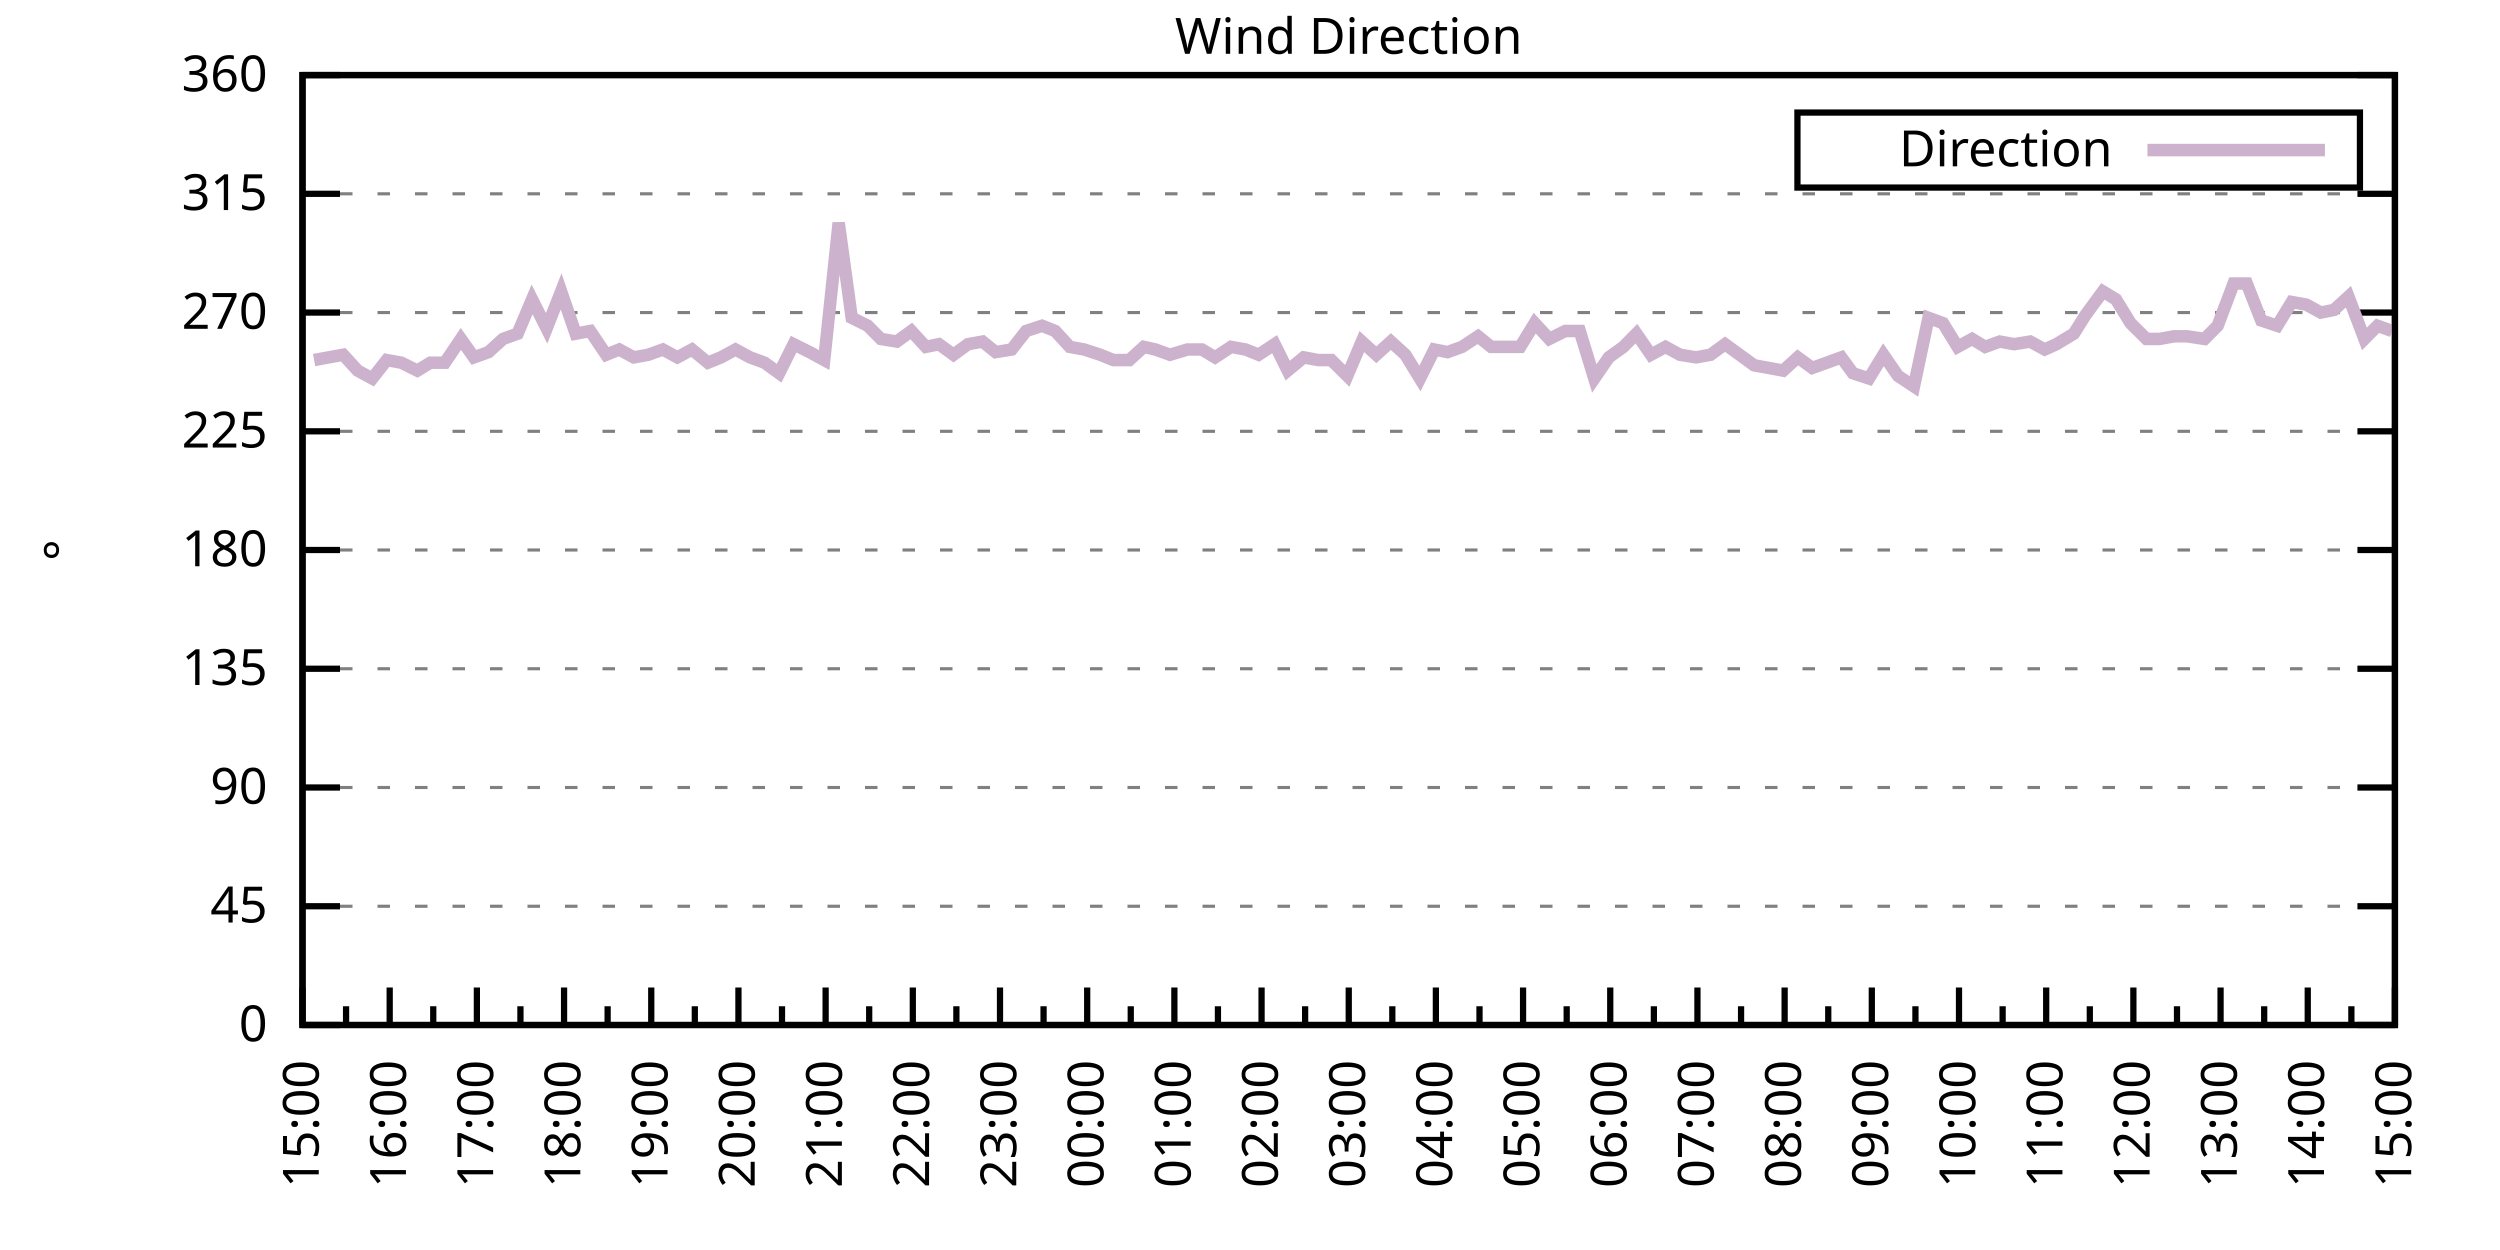
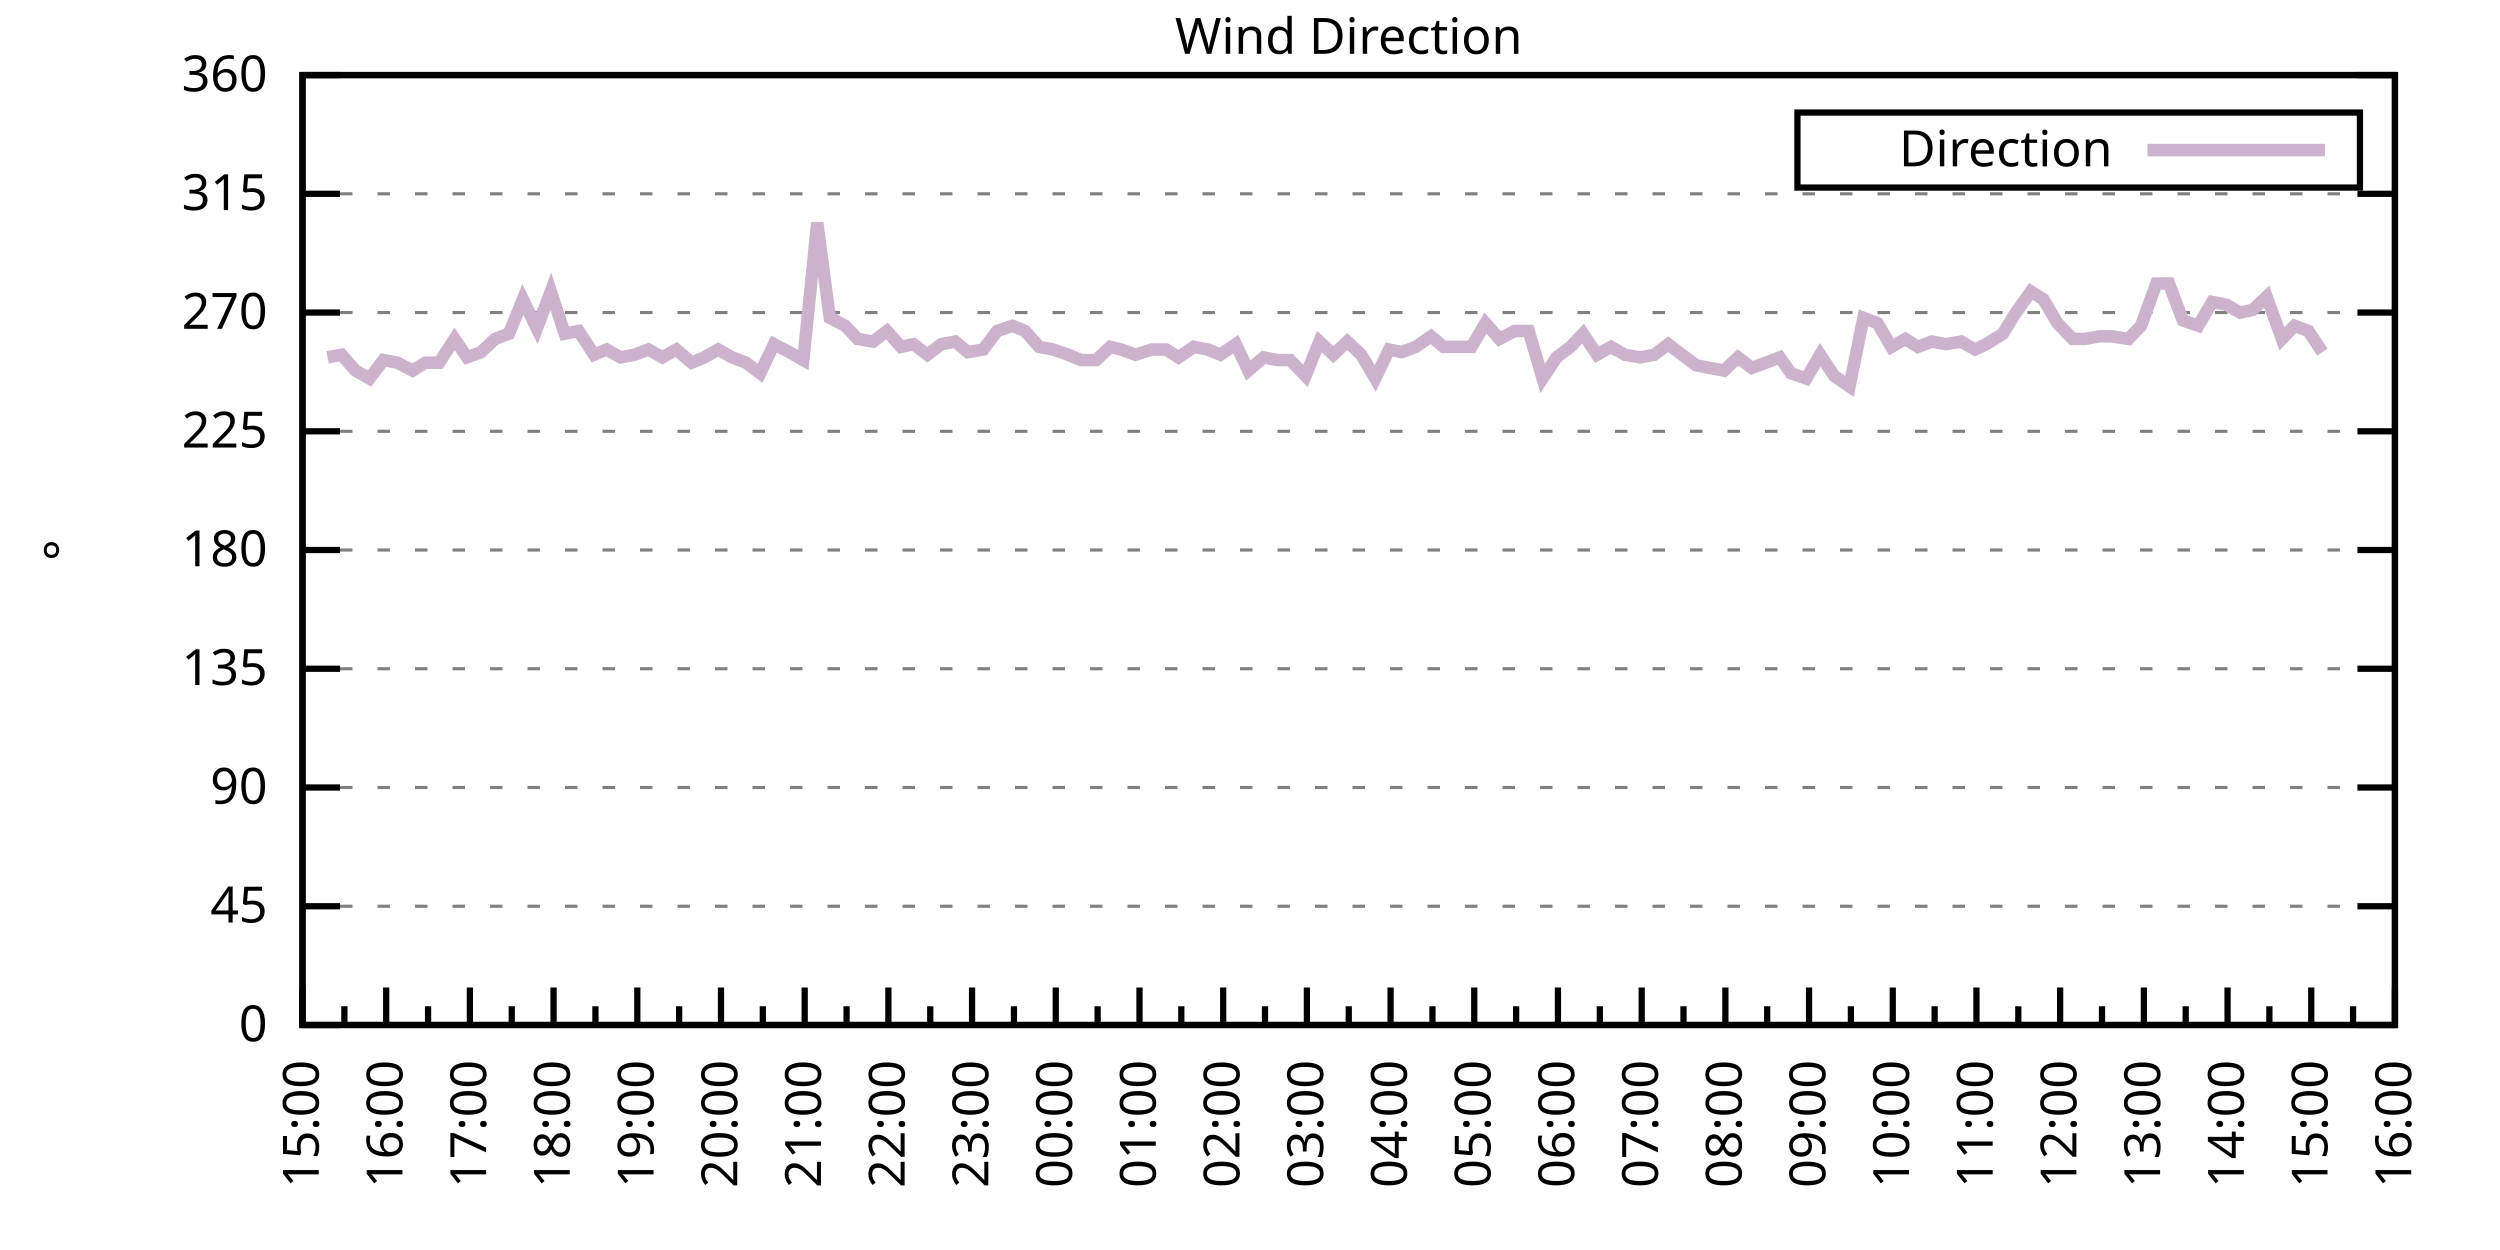
<svg xmlns="http://www.w3.org/2000/svg" xmlns:xlink="http://www.w3.org/1999/xlink" width="400" height="200" viewBox="0 0 400 200">
  <g id="gnuplot_canvas">
    <rect x="0" y="0" width="400" height="200" fill="none" />
    <defs>
      <circle id="gpDot" r="0.5" stroke-width="0.5" stroke="currentColor" />
      <path id="gpPt0" stroke-width="0.333" stroke="currentColor" d="M-1,0 h2 M0,-1 v2" />
      <path id="gpPt1" stroke-width="0.333" stroke="currentColor" d="M-1,-1 L1,1 M1,-1 L-1,1" />
      <path id="gpPt2" stroke-width="0.333" stroke="currentColor" d="M-1,0 L1,0 M0,-1 L0,1 M-1,-1 L1,1 M-1,1 L1,-1" />
      <rect id="gpPt3" stroke-width="0.333" stroke="currentColor" x="-1" y="-1" width="2" height="2" />
      <rect id="gpPt4" stroke-width="0.333" stroke="currentColor" fill="currentColor" x="-1" y="-1" width="2" height="2" />
      <circle id="gpPt5" stroke-width="0.333" stroke="currentColor" cx="0" cy="0" r="1" />
      <use xlink:href="#gpPt5" id="gpPt6" fill="currentColor" stroke="none" />
      <path id="gpPt7" stroke-width="0.333" stroke="currentColor" d="M0,-1.33 L-1.33,0.67 L1.33,0.67 z" />
      <use xlink:href="#gpPt7" id="gpPt8" fill="currentColor" stroke="none" />
      <use xlink:href="#gpPt7" id="gpPt9" stroke="currentColor" transform="rotate(180)" />
      <use xlink:href="#gpPt9" id="gpPt10" fill="currentColor" stroke="none" />
      <use xlink:href="#gpPt3" id="gpPt11" stroke="currentColor" transform="rotate(45)" />
      <use xlink:href="#gpPt11" id="gpPt12" fill="currentColor" stroke="none" />
      <path id="gpPt13" stroke-width="0.333" stroke="currentColor" d="M0,1.330 L1.265,0.411 L0.782,-1.067 L-0.782,-1.076 L-1.265,0.411 z" />
      <use xlink:href="#gpPt13" id="gpPt14" fill="currentColor" stroke="none" />
      <filter id="textbox" filterUnits="objectBoundingBox" x="0" y="0" height="1" width="1">
        <feFlood flood-color="white" flood-opacity="1" result="bgnd" />
        <feComposite in="SourceGraphic" in2="bgnd" operator="atop" />
      </filter>
      <filter id="greybox" filterUnits="objectBoundingBox" x="0" y="0" height="1" width="1">
        <feFlood flood-color="lightgrey" flood-opacity="1" result="grey" />
        <feComposite in="SourceGraphic" in2="grey" operator="atop" />
      </filter>
    </defs>
    <g fill="none" color="white" stroke="currentColor" stroke-width="1.00" stroke-linecap="butt" stroke-linejoin="miter">
</g>
    <g fill="none" color="black" stroke="currentColor" stroke-width="1.00" stroke-linecap="butt" stroke-linejoin="miter">
      <g stroke="none" shape-rendering="crispEdges">
        <polygon fill="rgb(255, 255, 255)" points="48.40,164.00 383.18,164.00 383.18,12.02 48.40,12.02 " />
      </g>
    </g>
    <g fill="none" color="black" stroke="currentColor" stroke-width="1.00" stroke-linecap="butt" stroke-linejoin="miter">
</g>
    <g fill="none" color="black" stroke="black" stroke-width="0.50" stroke-linecap="butt" stroke-linejoin="miter">
</g>
    <g fill="none" color="gray" stroke="currentColor" stroke-width="0.50" stroke-linecap="butt" stroke-linejoin="miter">
      <path stroke="gray" stroke-dasharray="2,4" class="gridline" d="M48.40,164.00 L383.19,164.00  " />
    </g>
    <g fill="none" color="gray" stroke="gray" stroke-width="1.00" stroke-linecap="butt" stroke-linejoin="miter">
</g>
    <g fill="none" color="black" stroke="currentColor" stroke-width="1.00" stroke-linecap="butt" stroke-linejoin="miter">
      <path stroke="black" d="M48.40,164.00 L54.40,164.00 M383.19,164.00 L377.19,164.00  " />
      <g transform="translate(42.80,166.60)" stroke="none" fill="black" font-family="Sans" font-size="8.00" text-anchor="end">
        <text>
          <tspan font-family="Sans"> 0</tspan>
        </text>
      </g>
    </g>
    <g fill="none" color="black" stroke="currentColor" stroke-width="1.00" stroke-linecap="butt" stroke-linejoin="miter">
</g>
    <g fill="none" color="black" stroke="black" stroke-width="0.50" stroke-linecap="butt" stroke-linejoin="miter">
</g>
    <g fill="none" color="gray" stroke="currentColor" stroke-width="0.50" stroke-linecap="butt" stroke-linejoin="miter">
      <path stroke="gray" stroke-dasharray="2,4" class="gridline" d="M48.40,145.00 L383.19,145.00  " />
    </g>
    <g fill="none" color="gray" stroke="gray" stroke-width="1.00" stroke-linecap="butt" stroke-linejoin="miter">
</g>
    <g fill="none" color="black" stroke="currentColor" stroke-width="1.00" stroke-linecap="butt" stroke-linejoin="miter">
      <path stroke="black" d="M48.40,145.00 L54.40,145.00 M383.19,145.00 L377.19,145.00  " />
      <g transform="translate(42.80,147.60)" stroke="none" fill="black" font-family="Sans" font-size="8.00" text-anchor="end">
        <text>
          <tspan font-family="Sans"> 45</tspan>
        </text>
      </g>
    </g>
    <g fill="none" color="black" stroke="currentColor" stroke-width="1.00" stroke-linecap="butt" stroke-linejoin="miter">
</g>
    <g fill="none" color="black" stroke="black" stroke-width="0.50" stroke-linecap="butt" stroke-linejoin="miter">
</g>
    <g fill="none" color="gray" stroke="currentColor" stroke-width="0.50" stroke-linecap="butt" stroke-linejoin="miter">
      <path stroke="gray" stroke-dasharray="2,4" class="gridline" d="M48.40,126.00 L383.19,126.00  " />
    </g>
    <g fill="none" color="gray" stroke="gray" stroke-width="1.00" stroke-linecap="butt" stroke-linejoin="miter">
</g>
    <g fill="none" color="black" stroke="currentColor" stroke-width="1.00" stroke-linecap="butt" stroke-linejoin="miter">
      <path stroke="black" d="M48.40,126.00 L54.40,126.00 M383.19,126.00 L377.19,126.00  " />
      <g transform="translate(42.80,128.60)" stroke="none" fill="black" font-family="Sans" font-size="8.00" text-anchor="end">
        <text>
          <tspan font-family="Sans"> 90</tspan>
        </text>
      </g>
    </g>
    <g fill="none" color="black" stroke="currentColor" stroke-width="1.00" stroke-linecap="butt" stroke-linejoin="miter">
</g>
    <g fill="none" color="black" stroke="black" stroke-width="0.50" stroke-linecap="butt" stroke-linejoin="miter">
</g>
    <g fill="none" color="gray" stroke="currentColor" stroke-width="0.50" stroke-linecap="butt" stroke-linejoin="miter">
      <path stroke="gray" stroke-dasharray="2,4" class="gridline" d="M48.40,107.00 L383.19,107.00  " />
    </g>
    <g fill="none" color="gray" stroke="gray" stroke-width="1.00" stroke-linecap="butt" stroke-linejoin="miter">
</g>
    <g fill="none" color="black" stroke="currentColor" stroke-width="1.00" stroke-linecap="butt" stroke-linejoin="miter">
      <path stroke="black" d="M48.40,107.00 L54.40,107.00 M383.19,107.00 L377.19,107.00  " />
      <g transform="translate(42.80,109.60)" stroke="none" fill="black" font-family="Sans" font-size="8.00" text-anchor="end">
        <text>
          <tspan font-family="Sans"> 135</tspan>
        </text>
      </g>
    </g>
    <g fill="none" color="black" stroke="currentColor" stroke-width="1.00" stroke-linecap="butt" stroke-linejoin="miter">
</g>
    <g fill="none" color="black" stroke="black" stroke-width="0.50" stroke-linecap="butt" stroke-linejoin="miter">
</g>
    <g fill="none" color="gray" stroke="currentColor" stroke-width="0.50" stroke-linecap="butt" stroke-linejoin="miter">
      <path stroke="gray" stroke-dasharray="2,4" class="gridline" d="M48.40,88.00 L383.19,88.00  " />
    </g>
    <g fill="none" color="gray" stroke="gray" stroke-width="1.00" stroke-linecap="butt" stroke-linejoin="miter">
</g>
    <g fill="none" color="black" stroke="currentColor" stroke-width="1.00" stroke-linecap="butt" stroke-linejoin="miter">
      <path stroke="black" d="M48.40,88.00 L54.40,88.00 M383.19,88.00 L377.19,88.00  " />
      <g transform="translate(42.80,90.60)" stroke="none" fill="black" font-family="Sans" font-size="8.00" text-anchor="end">
        <text>
          <tspan font-family="Sans"> 180</tspan>
        </text>
      </g>
    </g>
    <g fill="none" color="black" stroke="currentColor" stroke-width="1.00" stroke-linecap="butt" stroke-linejoin="miter">
</g>
    <g fill="none" color="black" stroke="black" stroke-width="0.50" stroke-linecap="butt" stroke-linejoin="miter">
</g>
    <g fill="none" color="gray" stroke="currentColor" stroke-width="0.50" stroke-linecap="butt" stroke-linejoin="miter">
      <path stroke="gray" stroke-dasharray="2,4" class="gridline" d="M48.40,69.01 L383.19,69.01  " />
    </g>
    <g fill="none" color="gray" stroke="gray" stroke-width="1.00" stroke-linecap="butt" stroke-linejoin="miter">
</g>
    <g fill="none" color="black" stroke="currentColor" stroke-width="1.00" stroke-linecap="butt" stroke-linejoin="miter">
      <path stroke="black" d="M48.40,69.01 L54.40,69.01 M383.19,69.01 L377.19,69.01  " />
      <g transform="translate(42.80,71.61)" stroke="none" fill="black" font-family="Sans" font-size="8.00" text-anchor="end">
        <text>
          <tspan font-family="Sans"> 225</tspan>
        </text>
      </g>
    </g>
    <g fill="none" color="black" stroke="currentColor" stroke-width="1.00" stroke-linecap="butt" stroke-linejoin="miter">
</g>
    <g fill="none" color="black" stroke="black" stroke-width="0.50" stroke-linecap="butt" stroke-linejoin="miter">
</g>
    <g fill="none" color="gray" stroke="currentColor" stroke-width="0.50" stroke-linecap="butt" stroke-linejoin="miter">
      <path stroke="gray" stroke-dasharray="2,4" class="gridline" d="M48.40,50.01 L383.19,50.01  " />
    </g>
    <g fill="none" color="gray" stroke="gray" stroke-width="1.00" stroke-linecap="butt" stroke-linejoin="miter">
</g>
    <g fill="none" color="black" stroke="currentColor" stroke-width="1.00" stroke-linecap="butt" stroke-linejoin="miter">
      <path stroke="black" d="M48.40,50.01 L54.40,50.01 M383.19,50.01 L377.19,50.01  " />
      <g transform="translate(42.80,52.61)" stroke="none" fill="black" font-family="Sans" font-size="8.00" text-anchor="end">
        <text>
          <tspan font-family="Sans"> 270</tspan>
        </text>
      </g>
    </g>
    <g fill="none" color="black" stroke="currentColor" stroke-width="1.00" stroke-linecap="butt" stroke-linejoin="miter">
</g>
    <g fill="none" color="black" stroke="black" stroke-width="0.50" stroke-linecap="butt" stroke-linejoin="miter">
</g>
    <g fill="none" color="gray" stroke="currentColor" stroke-width="0.50" stroke-linecap="butt" stroke-linejoin="miter">
      <path stroke="gray" stroke-dasharray="2,4" class="gridline" d="M48.40,31.01 L383.19,31.01  " />
    </g>
    <g fill="none" color="gray" stroke="gray" stroke-width="1.00" stroke-linecap="butt" stroke-linejoin="miter">
</g>
    <g fill="none" color="black" stroke="currentColor" stroke-width="1.00" stroke-linecap="butt" stroke-linejoin="miter">
      <path stroke="black" d="M48.40,31.01 L54.40,31.01 M383.19,31.01 L377.19,31.01  " />
      <g transform="translate(42.80,33.61)" stroke="none" fill="black" font-family="Sans" font-size="8.00" text-anchor="end">
        <text>
          <tspan font-family="Sans"> 315</tspan>
        </text>
      </g>
    </g>
    <g fill="none" color="black" stroke="currentColor" stroke-width="1.00" stroke-linecap="butt" stroke-linejoin="miter">
</g>
    <g fill="none" color="black" stroke="black" stroke-width="0.50" stroke-linecap="butt" stroke-linejoin="miter">
</g>
    <g fill="none" color="gray" stroke="currentColor" stroke-width="0.50" stroke-linecap="butt" stroke-linejoin="miter">
      <path stroke="gray" stroke-dasharray="2,4" class="gridline" d="M48.40,12.01 L383.19,12.01  " />
    </g>
    <g fill="none" color="gray" stroke="gray" stroke-width="1.00" stroke-linecap="butt" stroke-linejoin="miter">
</g>
    <g fill="none" color="black" stroke="currentColor" stroke-width="1.00" stroke-linecap="butt" stroke-linejoin="miter">
      <path stroke="black" d="M48.40,12.01 L54.40,12.01 M383.19,12.01 L377.19,12.01  " />
      <g transform="translate(42.80,14.61)" stroke="none" fill="black" font-family="Sans" font-size="8.00" text-anchor="end">
        <text>
          <tspan font-family="Sans"> 360</tspan>
        </text>
      </g>
    </g>
    <g fill="none" color="black" stroke="currentColor" stroke-width="1.00" stroke-linecap="butt" stroke-linejoin="miter">
      <path stroke="black" d="M48.40,164.00 L48.40,158.00  " />
      <g transform="translate(51.00,169.60) rotate(270)" stroke="none" fill="black" font-family="Sans" font-size="8.00" text-anchor="end">
        <text>
          <tspan font-family="Sans">15:00</tspan>
        </text>
      </g>
    </g>
    <g fill="none" color="black" stroke="currentColor" stroke-width="1.00" stroke-linecap="butt" stroke-linejoin="miter">
-       <path stroke="black" d="M55.37,164.00 L55.37,161.00 M62.35,164.00 L62.35,158.00  " />
-       <g transform="translate(64.95,169.60) rotate(270)" stroke="none" fill="black" font-family="Sans" font-size="8.00" text-anchor="end">
+       <path stroke="black" d="M55.10,164.00 L55.10,161.00 M61.79,164.00 L61.79,158.00  " />
+       <g transform="translate(64.39,169.60) rotate(270)" stroke="none" fill="black" font-family="Sans" font-size="8.00" text-anchor="end">
        <text>
          <tspan font-family="Sans">16:00</tspan>
        </text>
      </g>
    </g>
    <g fill="none" color="black" stroke="currentColor" stroke-width="1.00" stroke-linecap="butt" stroke-linejoin="miter">
-       <path stroke="black" d="M69.32,164.00 L69.32,161.00 M76.30,164.00 L76.30,158.00  " />
-       <g transform="translate(78.90,169.60) rotate(270)" stroke="none" fill="black" font-family="Sans" font-size="8.00" text-anchor="end">
+       <path stroke="black" d="M68.49,164.00 L68.49,161.00 M75.18,164.00 L75.18,158.00  " />
+       <g transform="translate(77.78,169.60) rotate(270)" stroke="none" fill="black" font-family="Sans" font-size="8.00" text-anchor="end">
        <text>
          <tspan font-family="Sans">17:00</tspan>
        </text>
      </g>
    </g>
    <g fill="none" color="black" stroke="currentColor" stroke-width="1.00" stroke-linecap="butt" stroke-linejoin="miter">
-       <path stroke="black" d="M83.27,164.00 L83.27,161.00 M90.25,164.00 L90.25,158.00  " />
-       <g transform="translate(92.85,169.60) rotate(270)" stroke="none" fill="black" font-family="Sans" font-size="8.00" text-anchor="end">
+       <path stroke="black" d="M81.88,164.00 L81.88,161.00 M88.57,164.00 L88.57,158.00  " />
+       <g transform="translate(91.17,169.60) rotate(270)" stroke="none" fill="black" font-family="Sans" font-size="8.00" text-anchor="end">
        <text>
          <tspan font-family="Sans">18:00</tspan>
        </text>
      </g>
    </g>
    <g fill="none" color="black" stroke="currentColor" stroke-width="1.00" stroke-linecap="butt" stroke-linejoin="miter">
-       <path stroke="black" d="M97.22,164.00 L97.22,161.00 M104.20,164.00 L104.20,158.00  " />
-       <g transform="translate(106.80,169.60) rotate(270)" stroke="none" fill="black" font-family="Sans" font-size="8.00" text-anchor="end">
+       <path stroke="black" d="M95.27,164.00 L95.27,161.00 M101.97,164.00 L101.97,158.00  " />
+       <g transform="translate(104.57,169.60) rotate(270)" stroke="none" fill="black" font-family="Sans" font-size="8.00" text-anchor="end">
        <text>
          <tspan font-family="Sans">19:00</tspan>
        </text>
      </g>
    </g>
    <g fill="none" color="black" stroke="currentColor" stroke-width="1.00" stroke-linecap="butt" stroke-linejoin="miter">
-       <path stroke="black" d="M111.17,164.00 L111.17,161.00 M118.15,164.00 L118.15,158.00  " />
-       <g transform="translate(120.75,169.60) rotate(270)" stroke="none" fill="black" font-family="Sans" font-size="8.00" text-anchor="end">
+       <path stroke="black" d="M108.66,164.00 L108.66,161.00 M115.36,164.00 L115.36,158.00  " />
+       <g transform="translate(117.96,169.60) rotate(270)" stroke="none" fill="black" font-family="Sans" font-size="8.00" text-anchor="end">
        <text>
          <tspan font-family="Sans">20:00</tspan>
        </text>
      </g>
    </g>
    <g fill="none" color="black" stroke="currentColor" stroke-width="1.00" stroke-linecap="butt" stroke-linejoin="miter">
-       <path stroke="black" d="M125.12,164.00 L125.12,161.00 M132.10,164.00 L132.10,158.00  " />
-       <g transform="translate(134.70,169.60) rotate(270)" stroke="none" fill="black" font-family="Sans" font-size="8.00" text-anchor="end">
+       <path stroke="black" d="M122.05,164.00 L122.05,161.00 M128.75,164.00 L128.75,158.00  " />
+       <g transform="translate(131.35,169.60) rotate(270)" stroke="none" fill="black" font-family="Sans" font-size="8.00" text-anchor="end">
        <text>
          <tspan font-family="Sans">21:00</tspan>
        </text>
      </g>
    </g>
    <g fill="none" color="black" stroke="currentColor" stroke-width="1.00" stroke-linecap="butt" stroke-linejoin="miter">
-       <path stroke="black" d="M139.07,164.00 L139.07,161.00 M146.05,164.00 L146.05,158.00  " />
-       <g transform="translate(148.65,169.60) rotate(270)" stroke="none" fill="black" font-family="Sans" font-size="8.00" text-anchor="end">
+       <path stroke="black" d="M135.45,164.00 L135.45,161.00 M142.14,164.00 L142.14,158.00  " />
+       <g transform="translate(144.74,169.60) rotate(270)" stroke="none" fill="black" font-family="Sans" font-size="8.00" text-anchor="end">
        <text>
          <tspan font-family="Sans">22:00</tspan>
        </text>
      </g>
    </g>
    <g fill="none" color="black" stroke="currentColor" stroke-width="1.00" stroke-linecap="butt" stroke-linejoin="miter">
-       <path stroke="black" d="M153.02,164.00 L153.02,161.00 M160.00,164.00 L160.00,158.00  " />
-       <g transform="translate(162.60,169.60) rotate(270)" stroke="none" fill="black" font-family="Sans" font-size="8.00" text-anchor="end">
+       <path stroke="black" d="M148.84,164.00 L148.84,161.00 M155.53,164.00 L155.53,158.00  " />
+       <g transform="translate(158.13,169.60) rotate(270)" stroke="none" fill="black" font-family="Sans" font-size="8.00" text-anchor="end">
        <text>
          <tspan font-family="Sans">23:00</tspan>
        </text>
      </g>
    </g>
    <g fill="none" color="black" stroke="currentColor" stroke-width="1.00" stroke-linecap="butt" stroke-linejoin="miter">
-       <path stroke="black" d="M166.97,164.00 L166.97,161.00 M173.95,164.00 L173.95,158.00  " />
-       <g transform="translate(176.55,169.60) rotate(270)" stroke="none" fill="black" font-family="Sans" font-size="8.00" text-anchor="end">
+       <path stroke="black" d="M162.23,164.00 L162.23,161.00 M168.92,164.00 L168.92,158.00  " />
+       <g transform="translate(171.52,169.60) rotate(270)" stroke="none" fill="black" font-family="Sans" font-size="8.00" text-anchor="end">
        <text>
          <tspan font-family="Sans">00:00</tspan>
        </text>
      </g>
    </g>
    <g fill="none" color="black" stroke="currentColor" stroke-width="1.00" stroke-linecap="butt" stroke-linejoin="miter">
-       <path stroke="black" d="M180.92,164.00 L180.92,161.00 M187.90,164.00 L187.90,158.00  " />
-       <g transform="translate(190.50,169.60) rotate(270)" stroke="none" fill="black" font-family="Sans" font-size="8.00" text-anchor="end">
+       <path stroke="black" d="M175.62,164.00 L175.62,161.00 M182.32,164.00 L182.32,158.00  " />
+       <g transform="translate(184.92,169.60) rotate(270)" stroke="none" fill="black" font-family="Sans" font-size="8.00" text-anchor="end">
        <text>
          <tspan font-family="Sans">01:00</tspan>
        </text>
      </g>
    </g>
    <g fill="none" color="black" stroke="currentColor" stroke-width="1.00" stroke-linecap="butt" stroke-linejoin="miter">
-       <path stroke="black" d="M194.87,164.00 L194.87,161.00 M201.85,164.00 L201.85,158.00  " />
-       <g transform="translate(204.45,169.60) rotate(270)" stroke="none" fill="black" font-family="Sans" font-size="8.00" text-anchor="end">
+       <path stroke="black" d="M189.01,164.00 L189.01,161.00 M195.71,164.00 L195.71,158.00  " />
+       <g transform="translate(198.31,169.60) rotate(270)" stroke="none" fill="black" font-family="Sans" font-size="8.00" text-anchor="end">
        <text>
          <tspan font-family="Sans">02:00</tspan>
        </text>
      </g>
    </g>
    <g fill="none" color="black" stroke="currentColor" stroke-width="1.00" stroke-linecap="butt" stroke-linejoin="miter">
-       <path stroke="black" d="M208.82,164.00 L208.82,161.00 M215.80,164.00 L215.80,158.00  " />
-       <g transform="translate(218.40,169.60) rotate(270)" stroke="none" fill="black" font-family="Sans" font-size="8.00" text-anchor="end">
+       <path stroke="black" d="M202.40,164.00 L202.40,161.00 M209.10,164.00 L209.10,158.00  " />
+       <g transform="translate(211.70,169.60) rotate(270)" stroke="none" fill="black" font-family="Sans" font-size="8.00" text-anchor="end">
        <text>
          <tspan font-family="Sans">03:00</tspan>
        </text>
      </g>
    </g>
    <g fill="none" color="black" stroke="currentColor" stroke-width="1.00" stroke-linecap="butt" stroke-linejoin="miter">
-       <path stroke="black" d="M222.77,164.00 L222.77,161.00 M229.74,164.00 L229.74,158.00  " />
-       <g transform="translate(232.34,169.60) rotate(270)" stroke="none" fill="black" font-family="Sans" font-size="8.00" text-anchor="end">
+       <path stroke="black" d="M215.80,164.00 L215.80,161.00 M222.49,164.00 L222.49,158.00  " />
+       <g transform="translate(225.09,169.60) rotate(270)" stroke="none" fill="black" font-family="Sans" font-size="8.00" text-anchor="end">
        <text>
          <tspan font-family="Sans">04:00</tspan>
        </text>
      </g>
    </g>
    <g fill="none" color="black" stroke="currentColor" stroke-width="1.00" stroke-linecap="butt" stroke-linejoin="miter">
-       <path stroke="black" d="M236.72,164.00 L236.72,161.00 M243.69,164.00 L243.69,158.00  " />
-       <g transform="translate(246.29,169.60) rotate(270)" stroke="none" fill="black" font-family="Sans" font-size="8.00" text-anchor="end">
+       <path stroke="black" d="M229.19,164.00 L229.19,161.00 M235.88,164.00 L235.88,158.00  " />
+       <g transform="translate(238.48,169.60) rotate(270)" stroke="none" fill="black" font-family="Sans" font-size="8.00" text-anchor="end">
        <text>
          <tspan font-family="Sans">05:00</tspan>
        </text>
      </g>
    </g>
    <g fill="none" color="black" stroke="currentColor" stroke-width="1.00" stroke-linecap="butt" stroke-linejoin="miter">
-       <path stroke="black" d="M250.67,164.00 L250.67,161.00 M257.64,164.00 L257.64,158.00  " />
-       <g transform="translate(260.24,169.60) rotate(270)" stroke="none" fill="black" font-family="Sans" font-size="8.00" text-anchor="end">
+       <path stroke="black" d="M242.58,164.00 L242.58,161.00 M249.27,164.00 L249.27,158.00  " />
+       <g transform="translate(251.87,169.60) rotate(270)" stroke="none" fill="black" font-family="Sans" font-size="8.00" text-anchor="end">
        <text>
          <tspan font-family="Sans">06:00</tspan>
        </text>
      </g>
    </g>
    <g fill="none" color="black" stroke="currentColor" stroke-width="1.00" stroke-linecap="butt" stroke-linejoin="miter">
-       <path stroke="black" d="M264.62,164.00 L264.62,161.00 M271.59,164.00 L271.59,158.00  " />
-       <g transform="translate(274.19,169.60) rotate(270)" stroke="none" fill="black" font-family="Sans" font-size="8.00" text-anchor="end">
+       <path stroke="black" d="M255.97,164.00 L255.97,161.00 M262.67,164.00 L262.67,158.00  " />
+       <g transform="translate(265.27,169.60) rotate(270)" stroke="none" fill="black" font-family="Sans" font-size="8.00" text-anchor="end">
        <text>
          <tspan font-family="Sans">07:00</tspan>
        </text>
      </g>
    </g>
    <g fill="none" color="black" stroke="currentColor" stroke-width="1.00" stroke-linecap="butt" stroke-linejoin="miter">
-       <path stroke="black" d="M278.57,164.00 L278.57,161.00 M285.54,164.00 L285.54,158.00  " />
-       <g transform="translate(288.14,169.60) rotate(270)" stroke="none" fill="black" font-family="Sans" font-size="8.00" text-anchor="end">
+       <path stroke="black" d="M269.36,164.00 L269.36,161.00 M276.06,164.00 L276.06,158.00  " />
+       <g transform="translate(278.66,169.60) rotate(270)" stroke="none" fill="black" font-family="Sans" font-size="8.00" text-anchor="end">
        <text>
          <tspan font-family="Sans">08:00</tspan>
        </text>
      </g>
    </g>
    <g fill="none" color="black" stroke="currentColor" stroke-width="1.00" stroke-linecap="butt" stroke-linejoin="miter">
-       <path stroke="black" d="M292.52,164.00 L292.52,161.00 M299.49,164.00 L299.49,158.00  " />
-       <g transform="translate(302.09,169.60) rotate(270)" stroke="none" fill="black" font-family="Sans" font-size="8.00" text-anchor="end">
+       <path stroke="black" d="M282.75,164.00 L282.75,161.00 M289.45,164.00 L289.45,158.00  " />
+       <g transform="translate(292.05,169.60) rotate(270)" stroke="none" fill="black" font-family="Sans" font-size="8.00" text-anchor="end">
        <text>
          <tspan font-family="Sans">09:00</tspan>
        </text>
      </g>
    </g>
    <g fill="none" color="black" stroke="currentColor" stroke-width="1.00" stroke-linecap="butt" stroke-linejoin="miter">
-       <path stroke="black" d="M306.47,164.00 L306.47,161.00 M313.44,164.00 L313.44,158.00  " />
-       <g transform="translate(316.04,169.60) rotate(270)" stroke="none" fill="black" font-family="Sans" font-size="8.00" text-anchor="end">
+       <path stroke="black" d="M296.14,164.00 L296.14,161.00 M302.84,164.00 L302.84,158.00  " />
+       <g transform="translate(305.44,169.60) rotate(270)" stroke="none" fill="black" font-family="Sans" font-size="8.00" text-anchor="end">
        <text>
          <tspan font-family="Sans">10:00</tspan>
        </text>
      </g>
    </g>
    <g fill="none" color="black" stroke="currentColor" stroke-width="1.00" stroke-linecap="butt" stroke-linejoin="miter">
-       <path stroke="black" d="M320.42,164.00 L320.42,161.00 M327.39,164.00 L327.39,158.00  " />
-       <g transform="translate(329.99,169.60) rotate(270)" stroke="none" fill="black" font-family="Sans" font-size="8.00" text-anchor="end">
+       <path stroke="black" d="M309.54,164.00 L309.54,161.00 M316.23,164.00 L316.23,158.00  " />
+       <g transform="translate(318.83,169.60) rotate(270)" stroke="none" fill="black" font-family="Sans" font-size="8.00" text-anchor="end">
        <text>
          <tspan font-family="Sans">11:00</tspan>
        </text>
      </g>
    </g>
    <g fill="none" color="black" stroke="currentColor" stroke-width="1.00" stroke-linecap="butt" stroke-linejoin="miter">
-       <path stroke="black" d="M334.37,164.00 L334.37,161.00 M341.34,164.00 L341.34,158.00  " />
-       <g transform="translate(343.94,169.60) rotate(270)" stroke="none" fill="black" font-family="Sans" font-size="8.00" text-anchor="end">
+       <path stroke="black" d="M322.93,164.00 L322.93,161.00 M329.62,164.00 L329.62,158.00  " />
+       <g transform="translate(332.22,169.60) rotate(270)" stroke="none" fill="black" font-family="Sans" font-size="8.00" text-anchor="end">
        <text>
          <tspan font-family="Sans">12:00</tspan>
        </text>
      </g>
    </g>
    <g fill="none" color="black" stroke="currentColor" stroke-width="1.00" stroke-linecap="butt" stroke-linejoin="miter">
-       <path stroke="black" d="M348.32,164.00 L348.32,161.00 M355.29,164.00 L355.29,158.00  " />
-       <g transform="translate(357.89,169.60) rotate(270)" stroke="none" fill="black" font-family="Sans" font-size="8.00" text-anchor="end">
+       <path stroke="black" d="M336.32,164.00 L336.32,161.00 M343.02,164.00 L343.02,158.00  " />
+       <g transform="translate(345.62,169.60) rotate(270)" stroke="none" fill="black" font-family="Sans" font-size="8.00" text-anchor="end">
        <text>
          <tspan font-family="Sans">13:00</tspan>
        </text>
      </g>
    </g>
    <g fill="none" color="black" stroke="currentColor" stroke-width="1.00" stroke-linecap="butt" stroke-linejoin="miter">
-       <path stroke="black" d="M362.27,164.00 L362.27,161.00 M369.24,164.00 L369.24,158.00  " />
-       <g transform="translate(371.84,169.60) rotate(270)" stroke="none" fill="black" font-family="Sans" font-size="8.00" text-anchor="end">
+       <path stroke="black" d="M349.71,164.00 L349.71,161.00 M356.41,164.00 L356.41,158.00  " />
+       <g transform="translate(359.01,169.60) rotate(270)" stroke="none" fill="black" font-family="Sans" font-size="8.00" text-anchor="end">
        <text>
          <tspan font-family="Sans">14:00</tspan>
        </text>
      </g>
    </g>
    <g fill="none" color="black" stroke="currentColor" stroke-width="1.00" stroke-linecap="butt" stroke-linejoin="miter">
-       <path stroke="black" d="M376.22,164.00 L376.22,161.00 M383.19,164.00 L383.19,158.00  " />
+       <path stroke="black" d="M363.10,164.00 L363.10,161.00 M369.80,164.00 L369.80,158.00  " />
+       <g transform="translate(372.40,169.60) rotate(270)" stroke="none" fill="black" font-family="Sans" font-size="8.00" text-anchor="end">
+         <text>
+           <tspan font-family="Sans">15:00</tspan>
+         </text>
+       </g>
+     </g>
+     <g fill="none" color="black" stroke="currentColor" stroke-width="1.00" stroke-linecap="butt" stroke-linejoin="miter">
+       <path stroke="black" d="M376.49,164.00 L376.49,161.00 M383.19,164.00 L383.19,158.00  " />
      <g transform="translate(385.79,169.60) rotate(270)" stroke="none" fill="black" font-family="Sans" font-size="8.00" text-anchor="end">
        <text>
-           <tspan font-family="Sans">15:00</tspan>
+           <tspan font-family="Sans">16:00</tspan>
        </text>
      </g>
    </g>
    <g fill="none" color="black" stroke="currentColor" stroke-width="1.00" stroke-linecap="butt" stroke-linejoin="miter">
</g>
    <g fill="none" color="black" stroke="currentColor" stroke-width="1.00" stroke-linecap="butt" stroke-linejoin="miter">
      <path stroke="black" d="M48.40,12.01 L48.40,164.00 L383.19,164.00 L383.19,12.01 L48.40,12.01 Z  " />
    </g>
    <g fill="none" color="black" stroke="currentColor" stroke-width="1.00" stroke-linecap="butt" stroke-linejoin="miter">
      <g transform="translate(12.80,88.01) rotate(270)" stroke="none" fill="black" font-family="Sans" font-size="8.00" text-anchor="middle">
        <text>
          <tspan font-family="Sans">°</tspan>
        </text>
      </g>
    </g>
    <g fill="none" color="black" stroke="currentColor" stroke-width="1.00" stroke-linecap="butt" stroke-linejoin="miter">
</g>
    <g fill="none" color="black" stroke="currentColor" stroke-width="1.00" stroke-linecap="butt" stroke-linejoin="miter">
      <path stroke="black" d="M287.59,30.01 L287.59,18.01 L377.59,18.01 L377.59,30.01 L287.59,30.01 Z  " />
    </g>
    <g id="Wind_direction_plot_1">
      <g fill="none" color="white" stroke="black" stroke-width="2.00" stroke-linecap="butt" stroke-linejoin="miter">
</g>
      <g fill="none" color="black" stroke="currentColor" stroke-width="2.00" stroke-linecap="butt" stroke-linejoin="miter">
        <g transform="translate(337.99,26.61)" stroke="none" fill="black" font-family="Sans" font-size="8.00" text-anchor="end">
          <text>
            <tspan font-family="Sans">Direction</tspan>
          </text>
        </g>
      </g>
      <g fill="none" color="black" stroke="currentColor" stroke-width="2.00" stroke-linecap="butt" stroke-linejoin="miter">
-         <path stroke="rgb(204, 178, 204)" d="M343.59,24.01 L371.99,24.01 M50.26,57.61 L52.58,57.18 L54.91,56.76 L57.23,59.30 L59.56,60.56 L61.88,57.61   L64.21,58.03 L66.77,59.30 L68.86,58.03 L71.18,58.03 L73.74,54.23 L75.83,57.18 L78.16,56.34 L80.48,54.23   L82.81,53.39 L85.13,47.90 L87.46,52.54 L89.78,46.63 L92.11,53.39 L94.43,52.96 L96.99,56.76 L99.08,55.92   L101.41,57.18 L103.73,56.76 L106.06,55.92 L108.38,57.18 L110.71,55.92 L113.27,58.03 L115.36,57.18 L117.68,55.92   L120.01,57.18 L122.33,58.03 L124.66,59.72 L126.98,55.07 L129.54,56.34 L131.87,57.61 L134.19,35.65 L136.28,50.85   L138.84,52.12 L140.93,54.23 L143.49,54.65 L145.81,52.96 L148.14,55.50 L150.23,55.07 L152.56,56.76 L154.88,55.07   L157.21,54.65 L159.30,56.34 L161.86,55.92 L164.18,52.96 L166.74,52.12 L168.83,52.96 L171.16,55.50 L173.48,55.92   L176.04,56.76 L178.13,57.61 L180.69,57.61 L183.01,55.50 L184.87,55.92 L187.20,56.76 L189.99,55.92 L192.31,55.92   L194.41,57.18 L196.96,55.50 L199.29,55.92 L201.38,56.76 L203.94,55.07 L206.03,59.30 L208.59,57.18 L210.91,57.61   L213.01,57.61 L215.56,60.14 L217.89,54.65 L220.21,56.76 L222.54,54.65 L224.86,56.76 L227.19,60.56 L229.51,55.92   L231.60,56.34 L233.93,55.50 L236.49,53.81 L238.58,55.50 L240.90,55.50 L243.23,55.50 L245.55,51.70 L247.88,54.23   L250.44,52.96 L252.76,52.96 L255.09,60.56 L257.41,57.18 L259.74,55.50 L261.83,53.39 L264.15,56.76 L266.48,55.50   L268.80,56.76 L271.36,57.18 L273.69,56.76 L276.01,55.07 L278.34,56.76 L280.66,58.45 L282.99,58.87 L285.31,59.30   L287.64,57.18 L289.96,58.87 L292.29,58.03 L294.61,57.18 L296.47,59.72 L299.03,60.56 L301.35,56.76 L303.68,60.14   L306.23,61.83 L308.56,50.85 L310.88,51.70 L313.21,55.50 L315.53,54.23 L317.63,55.50 L319.95,54.65 L322.28,55.07   L324.83,54.65 L327.16,55.92 L329.02,55.07 L331.81,53.39 L333.67,50.43 L336.46,46.63 L338.55,47.90 L340.88,51.70   L343.43,54.23 L345.53,54.23 L347.85,53.81 L349.94,53.81 L352.73,54.23 L354.83,52.12 L357.38,45.36 L359.48,45.36   L361.80,51.27 L364.36,52.12 L366.68,48.32 L369.01,48.74 L371.33,50.01 L373.43,49.59 L375.75,47.47 L378.31,54.23   L380.40,52.12 L382.73,52.96  " />
+         <path stroke="rgb(204, 178, 204)" d="M343.59,24.01 L371.99,24.01 M52.42,57.18 L54.65,56.76 L56.88,59.30 L59.11,60.56 L61.35,57.61 L63.58,58.03   L66.03,59.30 L68.04,58.03 L70.27,58.03 L72.73,54.23 L74.74,57.18 L76.97,56.34 L79.20,54.23 L81.43,53.39   L83.66,47.90 L85.90,52.54 L88.13,46.63 L90.36,53.39 L92.59,52.96 L95.05,56.76 L97.06,55.92 L99.29,57.18   L101.52,56.76 L103.75,55.92 L105.98,57.18 L108.22,55.92 L110.67,58.03 L112.68,57.18 L114.91,55.92 L117.14,57.18   L119.38,58.03 L121.61,59.72 L123.84,55.07 L126.29,56.34 L128.53,57.61 L130.76,35.65 L132.77,50.85 L135.22,52.12   L137.23,54.23 L139.69,54.65 L141.92,52.96 L144.15,55.50 L146.16,55.07 L148.39,56.76 L150.62,55.07 L152.85,54.65   L154.86,56.34 L157.32,55.92 L159.55,52.96 L162.01,52.12 L164.01,52.96 L166.25,55.50 L168.48,55.92 L170.93,56.76   L172.94,57.61 L175.40,57.61 L177.63,55.50 L179.41,55.92 L181.65,56.76 L184.32,55.92 L186.56,55.92 L188.57,57.18   L191.02,55.50 L193.25,55.92 L195.26,56.76 L197.72,55.07 L199.73,59.30 L202.18,57.18 L204.41,57.61 L206.42,57.61   L208.88,60.14 L211.11,54.65 L213.34,56.76 L215.57,54.65 L217.80,56.76 L220.04,60.56 L222.27,55.92 L224.28,56.34   L226.51,55.50 L228.96,53.81 L230.97,55.50 L233.20,55.50 L235.44,55.50 L237.67,51.70 L239.90,54.23 L242.36,52.96   L244.59,52.96 L246.82,60.56 L249.05,57.18 L251.28,55.50 L253.29,53.39 L255.52,56.76 L257.76,55.50 L259.99,56.76   L262.44,57.18 L264.67,56.76 L266.91,55.07 L269.14,56.76 L271.37,58.45 L273.60,58.87 L275.83,59.30 L278.07,57.18   L280.30,58.87 L282.53,58.03 L284.76,57.18 L286.55,59.72 L289.00,60.56 L291.23,56.76 L293.47,60.14 L295.92,61.83   L298.15,50.85 L300.39,51.70 L302.62,55.50 L304.85,54.23 L306.86,55.50 L309.09,54.65 L311.32,55.07 L313.78,54.65   L316.01,55.92 L317.79,55.07 L320.47,53.39 L322.26,50.43 L324.94,46.63 L326.95,47.90 L329.18,51.70 L331.63,54.23   L333.64,54.23 L335.87,53.81 L337.88,53.81 L340.56,54.23 L342.57,52.12 L345.02,45.36 L347.03,45.36 L349.26,51.27   L351.72,52.12 L353.95,48.32 L356.18,48.74 L358.42,50.01 L360.42,49.59 L362.66,47.47 L365.11,54.23 L367.12,52.12   L369.35,52.96 L371.58,56.34  " />
      </g>
    </g>
    <g fill="none" color="black" stroke="currentColor" stroke-width="2.00" stroke-linecap="butt" stroke-linejoin="miter">
</g>
    <g fill="none" color="black" stroke="black" stroke-width="1.00" stroke-linecap="butt" stroke-linejoin="miter">
</g>
    <g fill="none" color="black" stroke="currentColor" stroke-width="1.00" stroke-linecap="butt" stroke-linejoin="miter">
      <path stroke="black" d="M48.40,12.01 L48.40,164.00 L383.19,164.00 L383.19,12.01 L48.40,12.01 Z  " />
    </g>
    <g fill="none" color="black" stroke="currentColor" stroke-width="1.00" stroke-linecap="butt" stroke-linejoin="miter">
      <g transform="translate(215.79,8.61)" stroke="none" fill="black" font-family="Sans" font-size="8.00" text-anchor="middle">
        <text>
          <tspan font-family="Sans">Wind Direction</tspan>
        </text>
      </g>
    </g>
    <g fill="none" color="black" stroke="currentColor" stroke-width="1.00" stroke-linecap="butt" stroke-linejoin="miter">
</g>
  </g>
</svg>
